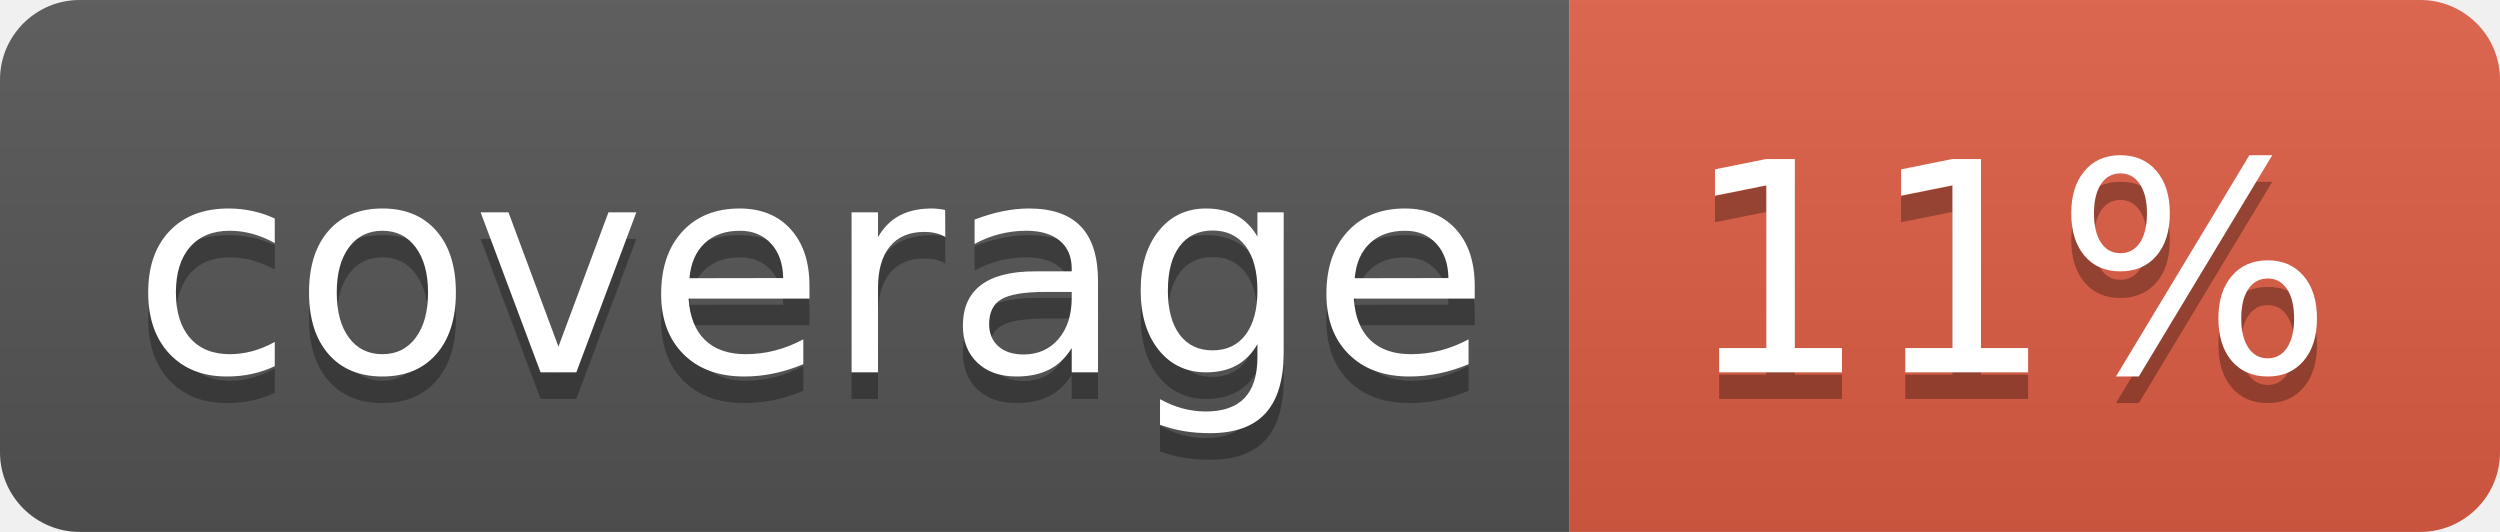
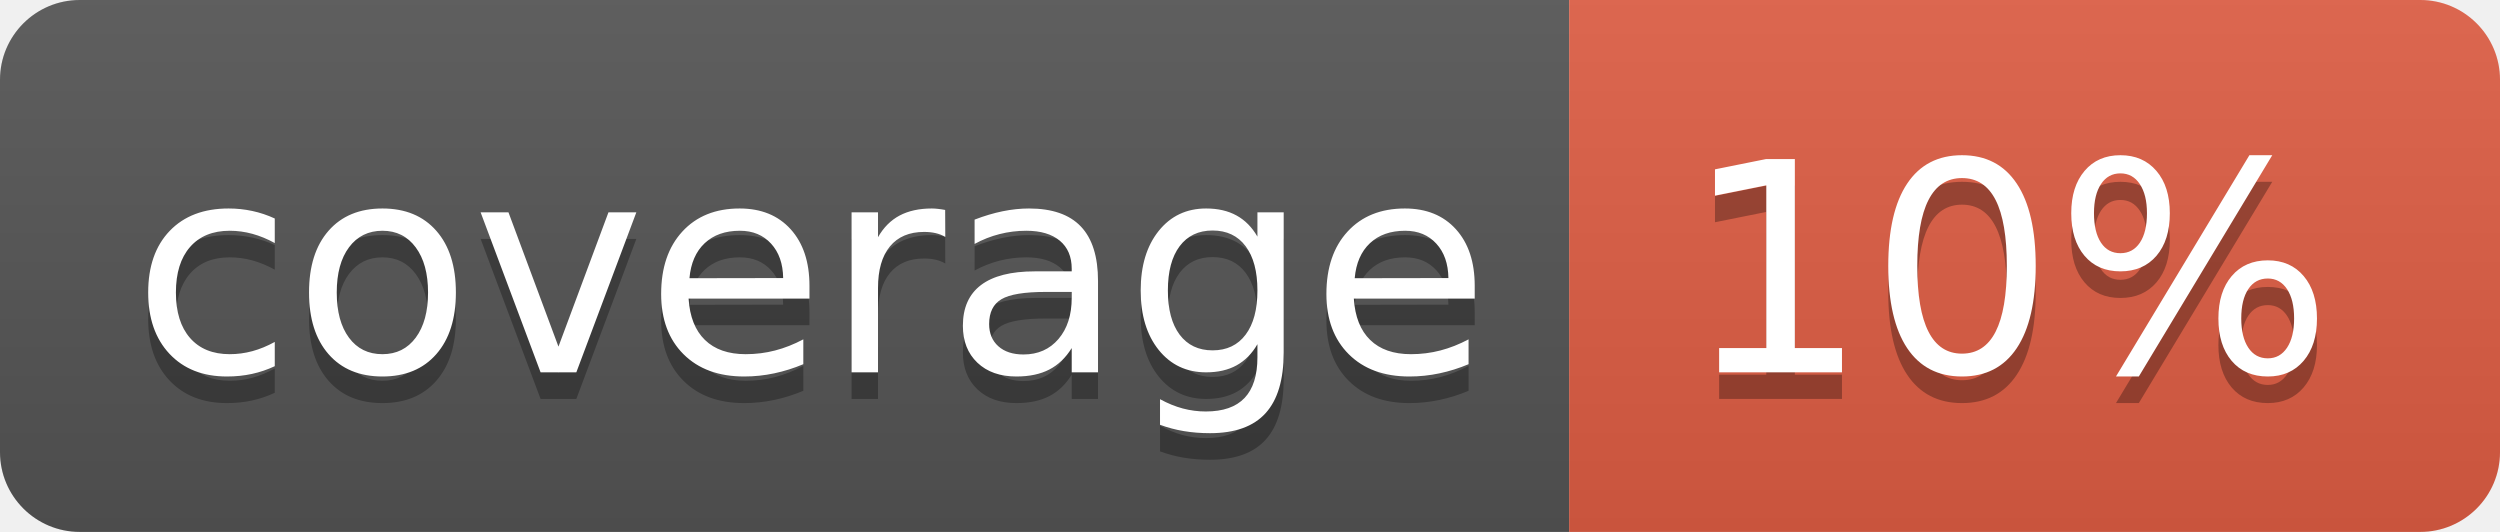
<svg xmlns="http://www.w3.org/2000/svg" width="94" height="20">
  <linearGradient id="b" x2="0" y2="100%">
    <stop offset="0" stop-color="#bbb" stop-opacity=".1" />
    <stop offset="1" stop-opacity=".1" />
  </linearGradient>
  <clipPath id="a">
    <rect width="94" height="20" rx="3" fill="#fff" />
  </clipPath>
  <g clip-path="url(#a)">
    <path fill="#555" d="M0 0h59v20H0z" />
    <path fill="#e05d44" d="M59 0h35v20H59z" />
    <path fill="url(#b)" d="M0 0h94v20H0z" />
  </g>
  <g fill="#fff" text-anchor="middle" font-family="DejaVu Sans,Verdana,Geneva,sans-serif" font-size="110">
    <text x="305" y="150" fill="#010101" fill-opacity=".3" transform="scale(.1)" textLength="490">coverage</text>
    <text x="305" y="140" transform="scale(.1)" textLength="490">coverage</text>
-     <text x="755" y="150" fill="#010101" fill-opacity=".3" transform="scale(.1)" textLength="250">11%</text>
-     <text x="755" y="140" transform="scale(.1)" textLength="250">11%</text>
+     <text x="755" y="150" fill="#010101" fill-opacity=".3" transform="scale(.1)" textLength="250">10%</text>
+     <text x="755" y="140" transform="scale(.1)" textLength="250">10%</text>
  </g>
</svg>
